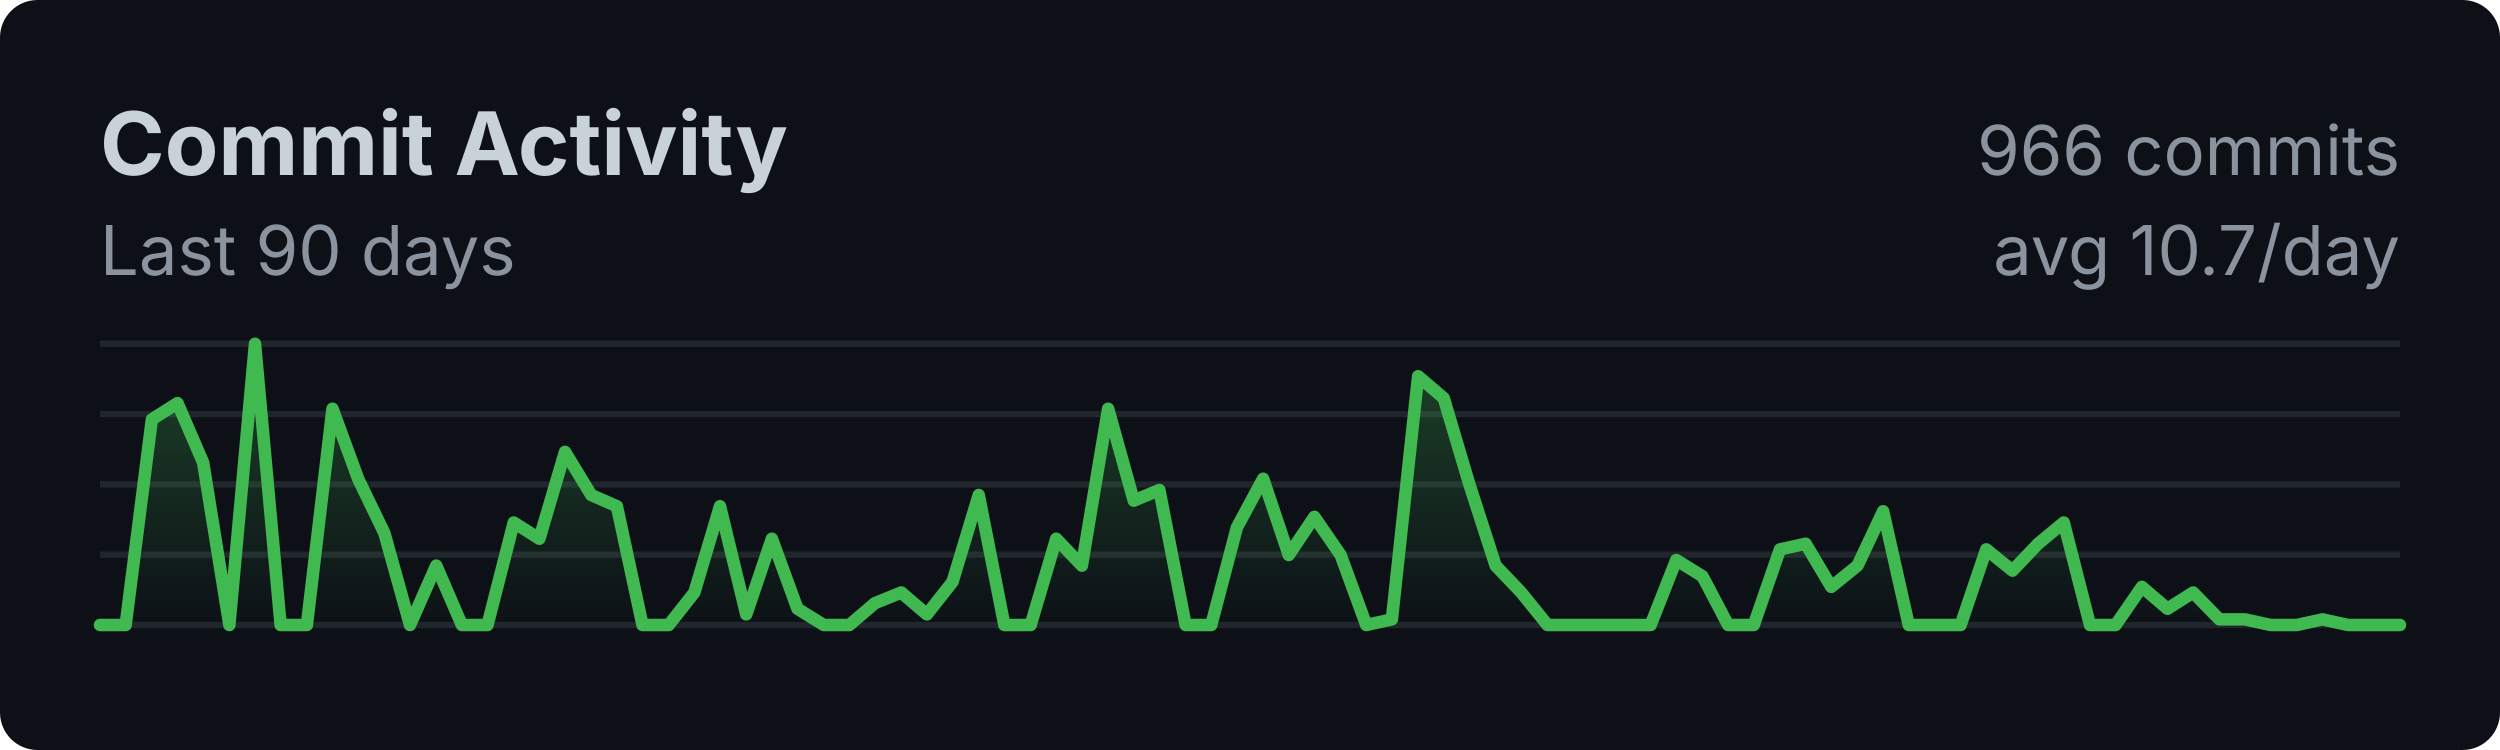
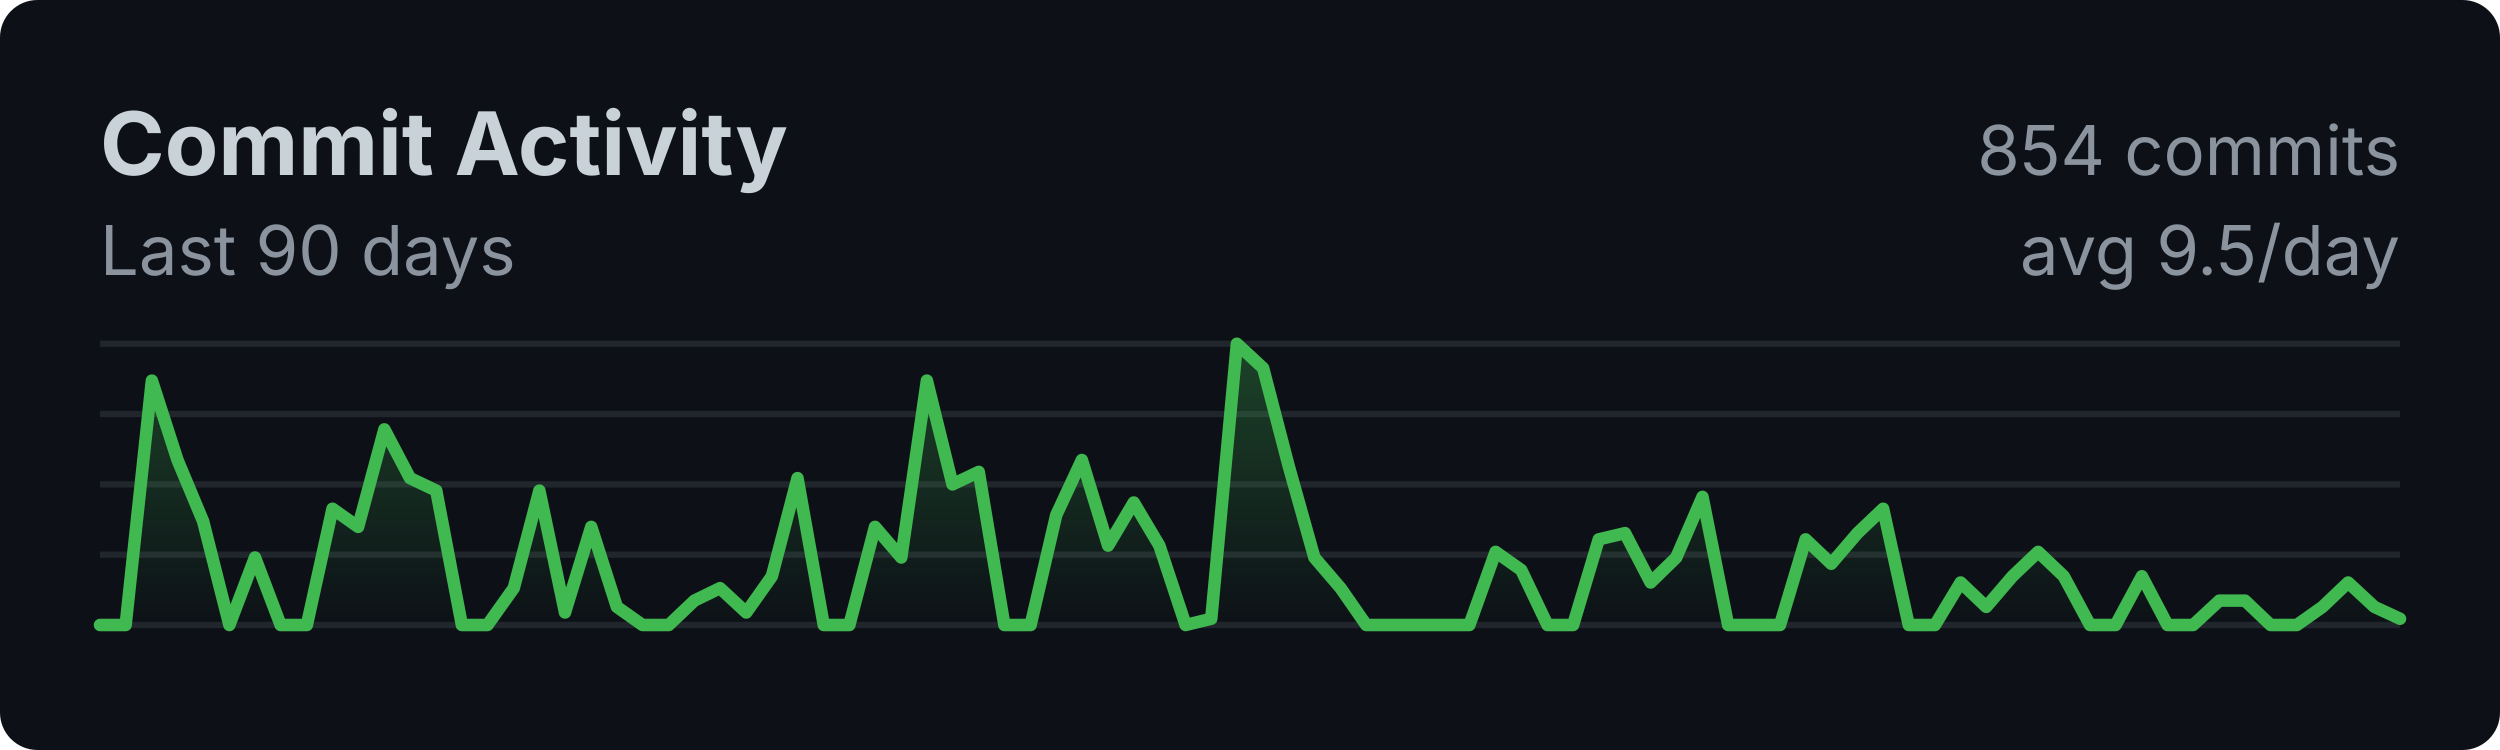
<svg xmlns="http://www.w3.org/2000/svg" width="400" height="120">
  <style>
    .title { font: bold 14px -apple-system, BlinkMacSystemFont, sans-serif; fill: #c9d1d9; }
    .subtitle { font: 11px -apple-system, BlinkMacSystemFont, sans-serif; fill: #8b949e; }
    .axis { font: 10px -apple-system, BlinkMacSystemFont, sans-serif; fill: #8b949e; }
  </style>
  <rect width="100%" height="100%" fill="#0d1117" rx="6" />
  <text x="16" y="28" class="title">Commit Activity</text>
  <text x="16" y="44" class="subtitle">Last 90 days</text>
  <line x1="16" y1="55.0" x2="384" y2="55.0" stroke="#21262d" stroke-width="1" />
  <line x1="16" y1="66.25" x2="384" y2="66.25" stroke="#21262d" stroke-width="1" />
  <line x1="16" y1="77.5" x2="384" y2="77.5" stroke="#21262d" stroke-width="1" />
  <line x1="16" y1="88.75" x2="384" y2="88.75" stroke="#21262d" stroke-width="1" />
  <line x1="16" y1="100.0" x2="384" y2="100.0" stroke="#21262d" stroke-width="1" />
  <defs>
    <linearGradient id="fillGrad" x1="0%" y1="0%" x2="0%" y2="100%">
      <stop offset="0%" style="stop-color:#3fb950;stop-opacity:0.3" />
      <stop offset="100%" style="stop-color:#3fb950;stop-opacity:0" />
    </linearGradient>
  </defs>
-   <polygon fill="url(#fillGrad)" points="16,100 16.0,100.0 20.1,100.0 24.3,67.1 28.4,64.5 32.5,74.0 36.7,100.0 40.8,55.0 44.9,100.0 49.1,100.0 53.2,65.4 57.3,76.6 61.5,85.3 65.6,100.0 69.8,90.5 73.9,100.0 78.0,100.0 82.2,83.6 86.3,86.2 90.4,72.3 94.6,79.2 98.7,81.0 102.8,100.0 107.0,100.0 111.1,94.8 115.2,81.0 119.4,98.3 123.5,86.2 127.6,97.4 131.8,100.0 135.9,100.0 140.0,96.5 144.2,94.8 148.3,98.3 152.4,93.1 156.6,79.2 160.7,100.0 164.9,100.0 169.0,86.2 173.1,90.5 177.3,65.4 181.4,80.1 185.5,78.4 189.7,100.0 193.8,100.0 197.9,84.4 202.1,76.6 206.2,88.8 210.3,82.7 214.5,88.8 218.6,100.0 222.7,99.1 226.9,60.2 231.0,63.7 235.1,77.5 239.3,90.5 243.4,94.8 247.6,100.0 251.7,100.0 255.8,100.0 260.0,100.0 264.1,100.0 268.2,89.6 272.4,92.2 276.5,100.0 280.6,100.0 284.8,87.9 288.9,87.0 293.0,93.9 297.2,90.5 301.3,81.8 305.4,100.0 309.6,100.0 313.7,100.0 317.8,87.9 322.0,91.3 326.1,87.0 330.2,83.6 334.4,100.0 338.5,100.0 342.7,93.9 346.8,97.4 350.9,94.8 355.1,99.1 359.2,99.1 363.3,100.0 367.5,100.0 371.6,99.1 375.7,100.0 379.9,100.0 384.0,100.0 384,100" />
-   <polyline fill="none" stroke="#3fb950" stroke-width="2" stroke-linecap="round" stroke-linejoin="round" points="16.0,100.0 20.1,100.0 24.3,67.1 28.4,64.5 32.5,74.0 36.7,100.0 40.8,55.0 44.9,100.0 49.1,100.0 53.2,65.4 57.3,76.6 61.5,85.3 65.6,100.0 69.8,90.5 73.9,100.0 78.0,100.0 82.2,83.6 86.3,86.2 90.4,72.3 94.6,79.2 98.7,81.0 102.8,100.0 107.0,100.0 111.1,94.8 115.2,81.0 119.4,98.3 123.5,86.2 127.6,97.4 131.8,100.0 135.9,100.0 140.0,96.5 144.2,94.8 148.3,98.3 152.4,93.1 156.6,79.2 160.7,100.0 164.9,100.0 169.0,86.2 173.1,90.5 177.3,65.4 181.4,80.1 185.5,78.4 189.7,100.0 193.8,100.0 197.9,84.4 202.1,76.6 206.2,88.8 210.3,82.7 214.5,88.8 218.6,100.0 222.7,99.1 226.9,60.2 231.0,63.7 235.1,77.5 239.3,90.5 243.4,94.8 247.6,100.0 251.7,100.0 255.8,100.0 260.0,100.0 264.1,100.0 268.2,89.6 272.4,92.2 276.5,100.0 280.6,100.0 284.8,87.9 288.9,87.0 293.0,93.9 297.2,90.5 301.3,81.8 305.4,100.0 309.6,100.0 313.7,100.0 317.8,87.9 322.0,91.3 326.1,87.0 330.2,83.6 334.4,100.0 338.5,100.0 342.7,93.9 346.8,97.4 350.9,94.8 355.1,99.1 359.2,99.1 363.3,100.0 367.5,100.0 371.6,99.1 375.7,100.0 379.9,100.0 384.0,100.0" />
-   <text x="384" y="28" class="subtitle" text-anchor="end">966 commits</text>
-   <text x="384" y="44" class="subtitle" text-anchor="end">avg 10.7/day</text>
+   <polygon fill="url(#fillGrad)" points="16,100 16.0,100.0 20.1,100.0 24.3,60.9 28.4,73.6 32.5,83.4 36.7,100.0 40.8,89.2 44.9,100.0 49.1,100.0 53.2,81.4 57.3,84.3 61.5,68.7 65.6,76.5 69.8,78.5 73.9,100.0 78.0,100.0 82.2,94.1 86.3,78.5 90.4,98.0 94.6,84.3 98.7,97.1 102.8,100.0 107.0,100.0 111.1,96.1 115.2,94.1 119.4,98.0 123.5,92.2 127.6,76.5 131.8,100.0 135.9,100.0 140.0,84.3 144.2,89.2 148.3,60.9 152.4,77.5 156.6,75.5 160.7,100.0 164.9,100.0 169.0,82.4 173.1,73.6 177.3,87.3 181.4,80.4 185.5,87.3 189.7,100.0 193.8,99.0 197.9,55.0 202.1,58.9 206.2,74.6 210.3,89.2 214.5,94.1 218.6,100.0 222.7,100.0 226.9,100.0 231.0,100.0 235.1,100.0 239.3,88.3 243.4,91.2 247.6,100.0 251.7,100.0 255.8,86.3 260.0,85.3 264.1,93.2 268.2,89.2 272.4,79.5 276.5,100.0 280.6,100.0 284.8,100.0 288.9,86.3 293.0,90.2 297.2,85.3 301.3,81.4 305.4,100.0 309.6,100.0 313.7,93.2 317.8,97.1 322.0,92.2 326.1,88.3 330.2,92.2 334.4,100.0 338.5,100.0 342.7,92.2 346.8,100.0 350.9,100.0 355.1,96.1 359.2,96.1 363.3,100.0 367.5,100.0 371.6,97.1 375.7,93.2 379.9,97.1 384.0,99.0 384,100" />
+   <polyline fill="none" stroke="#3fb950" stroke-width="2" stroke-linecap="round" stroke-linejoin="round" points="16.0,100.0 20.1,100.0 24.3,60.9 28.4,73.6 32.5,83.4 36.7,100.0 40.8,89.2 44.9,100.0 49.1,100.0 53.2,81.4 57.3,84.3 61.5,68.7 65.6,76.5 69.8,78.5 73.9,100.0 78.0,100.0 82.2,94.1 86.3,78.5 90.4,98.0 94.6,84.3 98.7,97.1 102.8,100.0 107.0,100.0 111.1,96.1 115.2,94.1 119.4,98.0 123.5,92.2 127.6,76.5 131.8,100.0 135.9,100.0 140.0,84.3 144.2,89.2 148.3,60.9 152.4,77.5 156.6,75.5 160.7,100.0 164.9,100.0 169.0,82.4 173.1,73.6 177.3,87.3 181.4,80.4 185.5,87.3 189.7,100.0 193.8,99.0 197.9,55.0 202.1,58.9 206.2,74.6 210.3,89.2 214.5,94.1 218.6,100.0 222.7,100.0 226.9,100.0 231.0,100.0 235.1,100.0 239.3,88.3 243.4,91.2 247.6,100.0 251.7,100.0 255.8,86.3 260.0,85.3 264.1,93.2 268.2,89.2 272.4,79.5 276.5,100.0 280.6,100.0 284.8,100.0 288.9,86.3 293.0,90.2 297.2,85.3 301.3,81.4 305.4,100.0 309.6,100.0 313.7,93.2 317.8,97.1 322.0,92.2 326.1,88.3 330.2,92.2 334.4,100.0 338.5,100.0 342.7,92.2 346.8,100.0 350.9,100.0 355.1,96.1 359.2,96.1 363.3,100.0 367.5,100.0 371.6,97.1 375.7,93.2 379.9,97.1 384.0,99.0" />
+   <text x="384" y="28" class="subtitle" text-anchor="end">854 commits</text>
+   <text x="384" y="44" class="subtitle" text-anchor="end">avg 9.5/day</text>
</svg>
